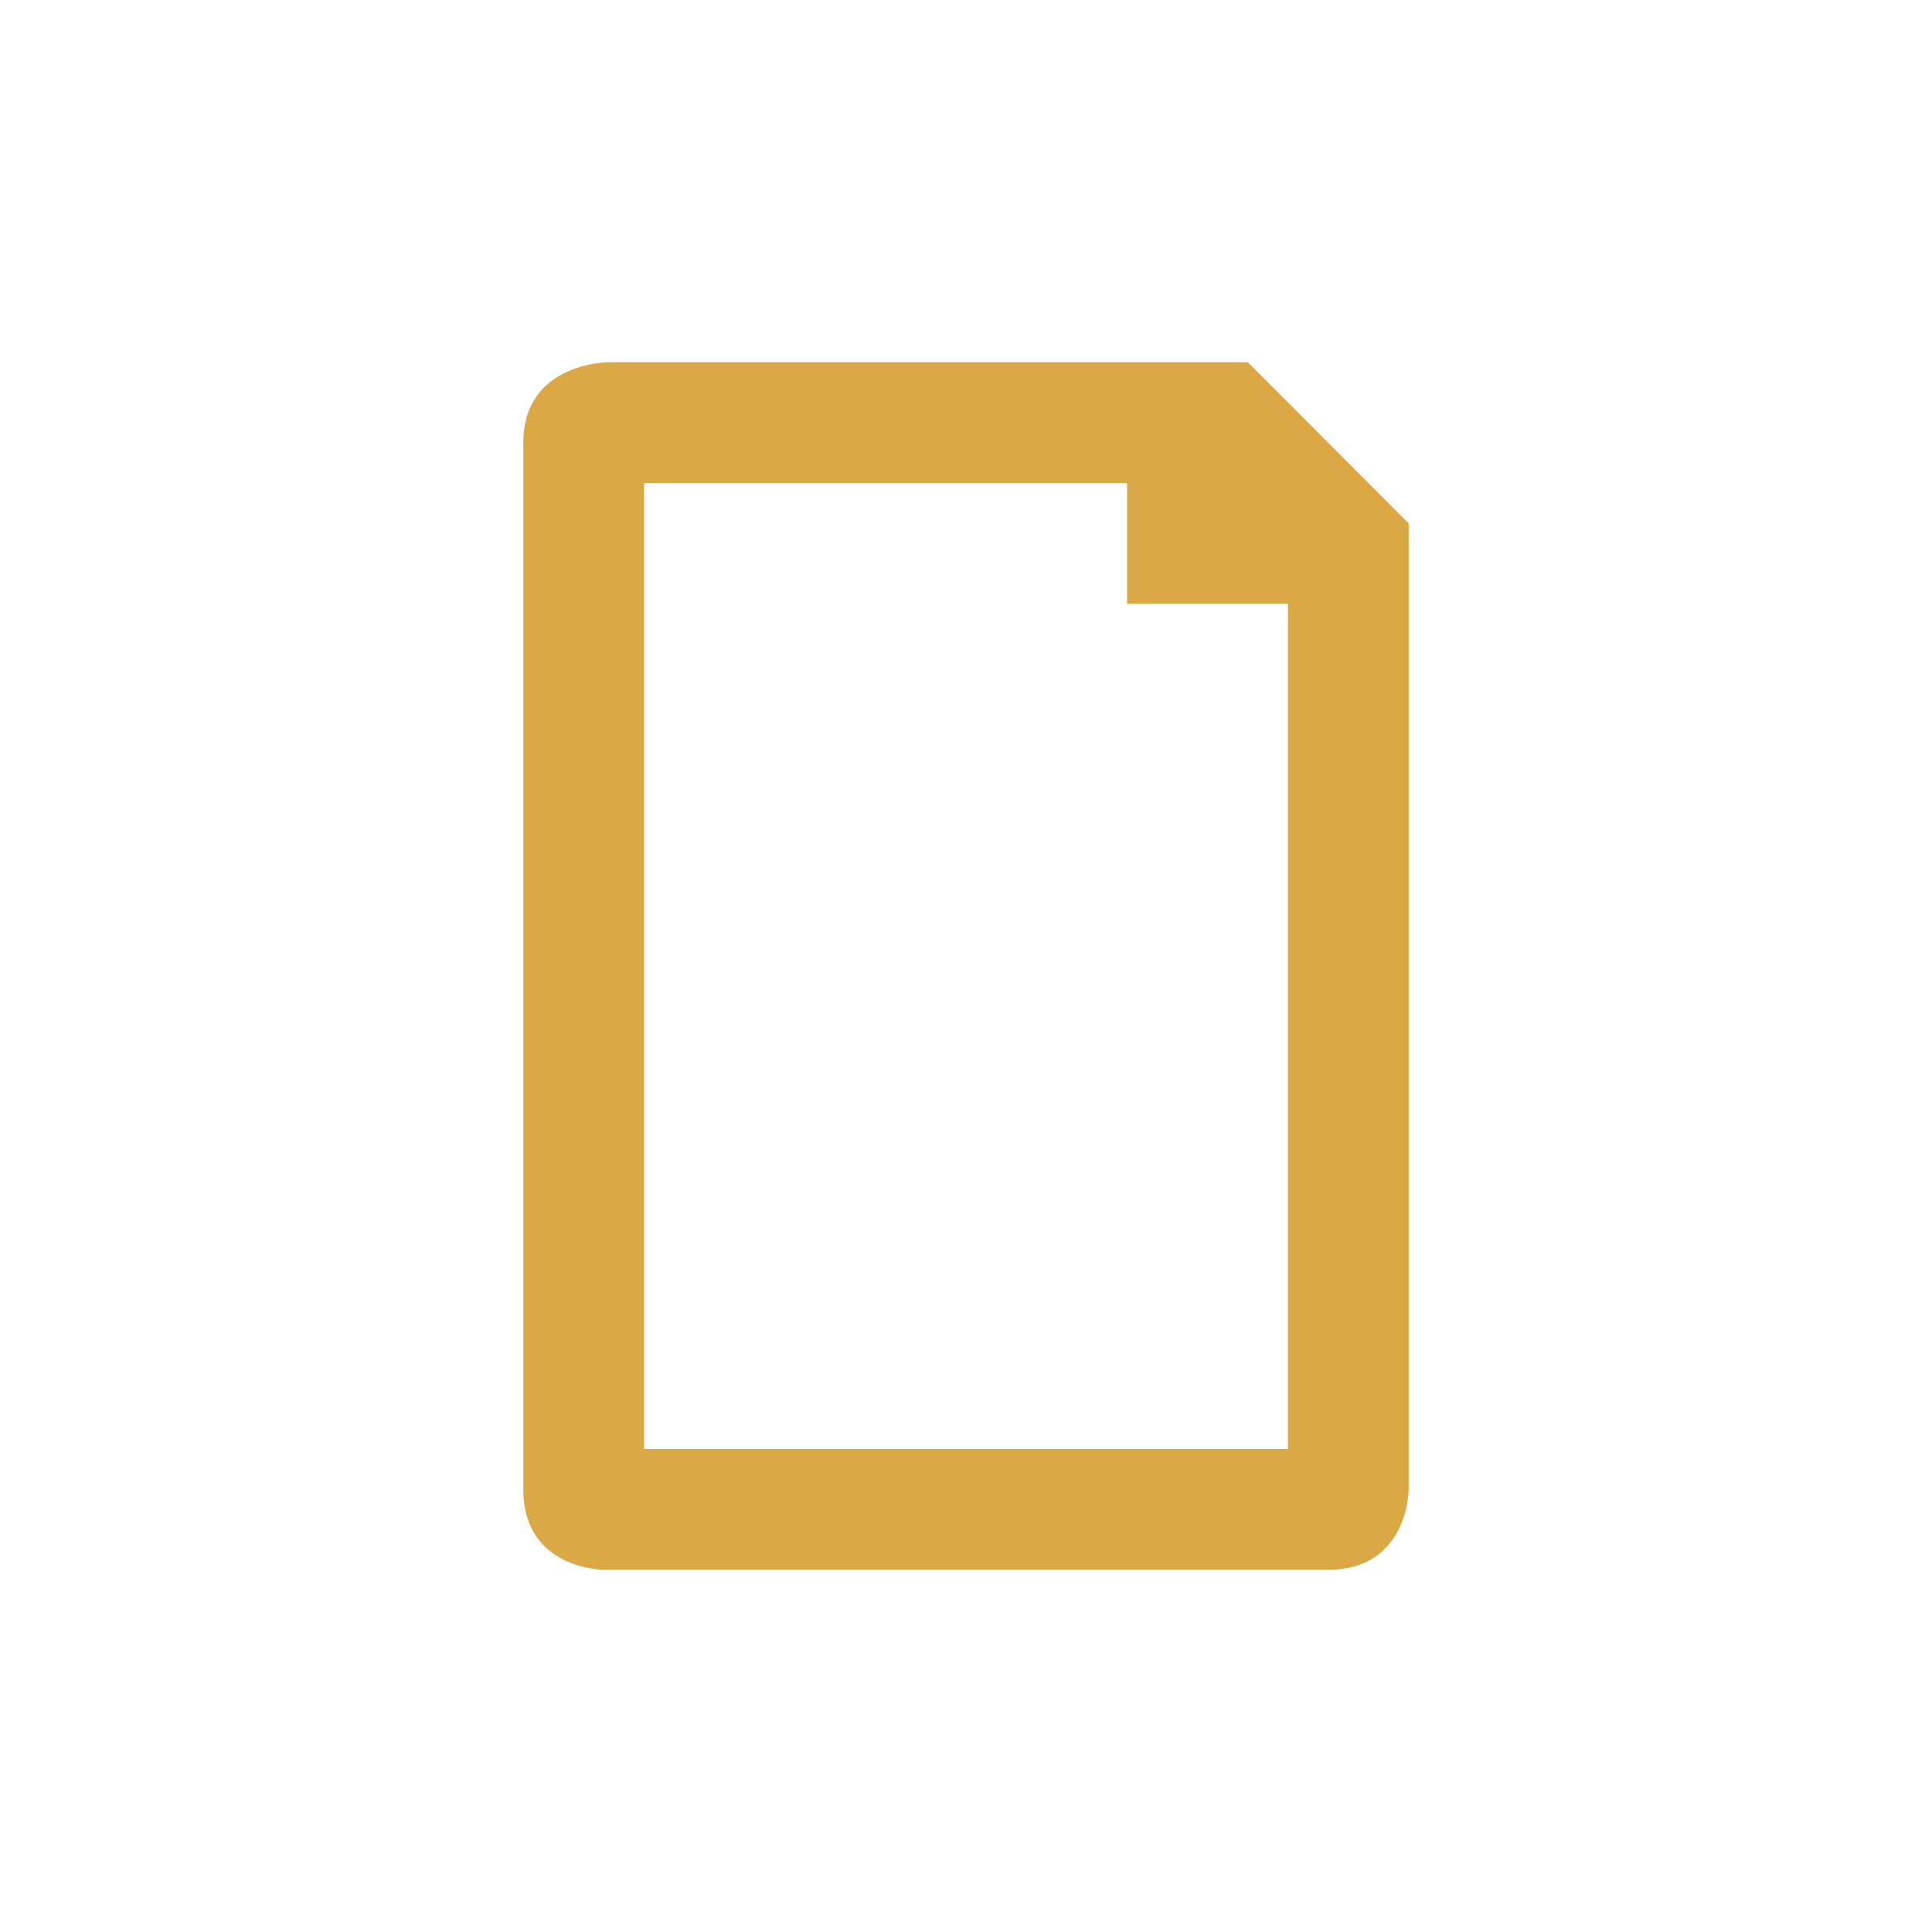
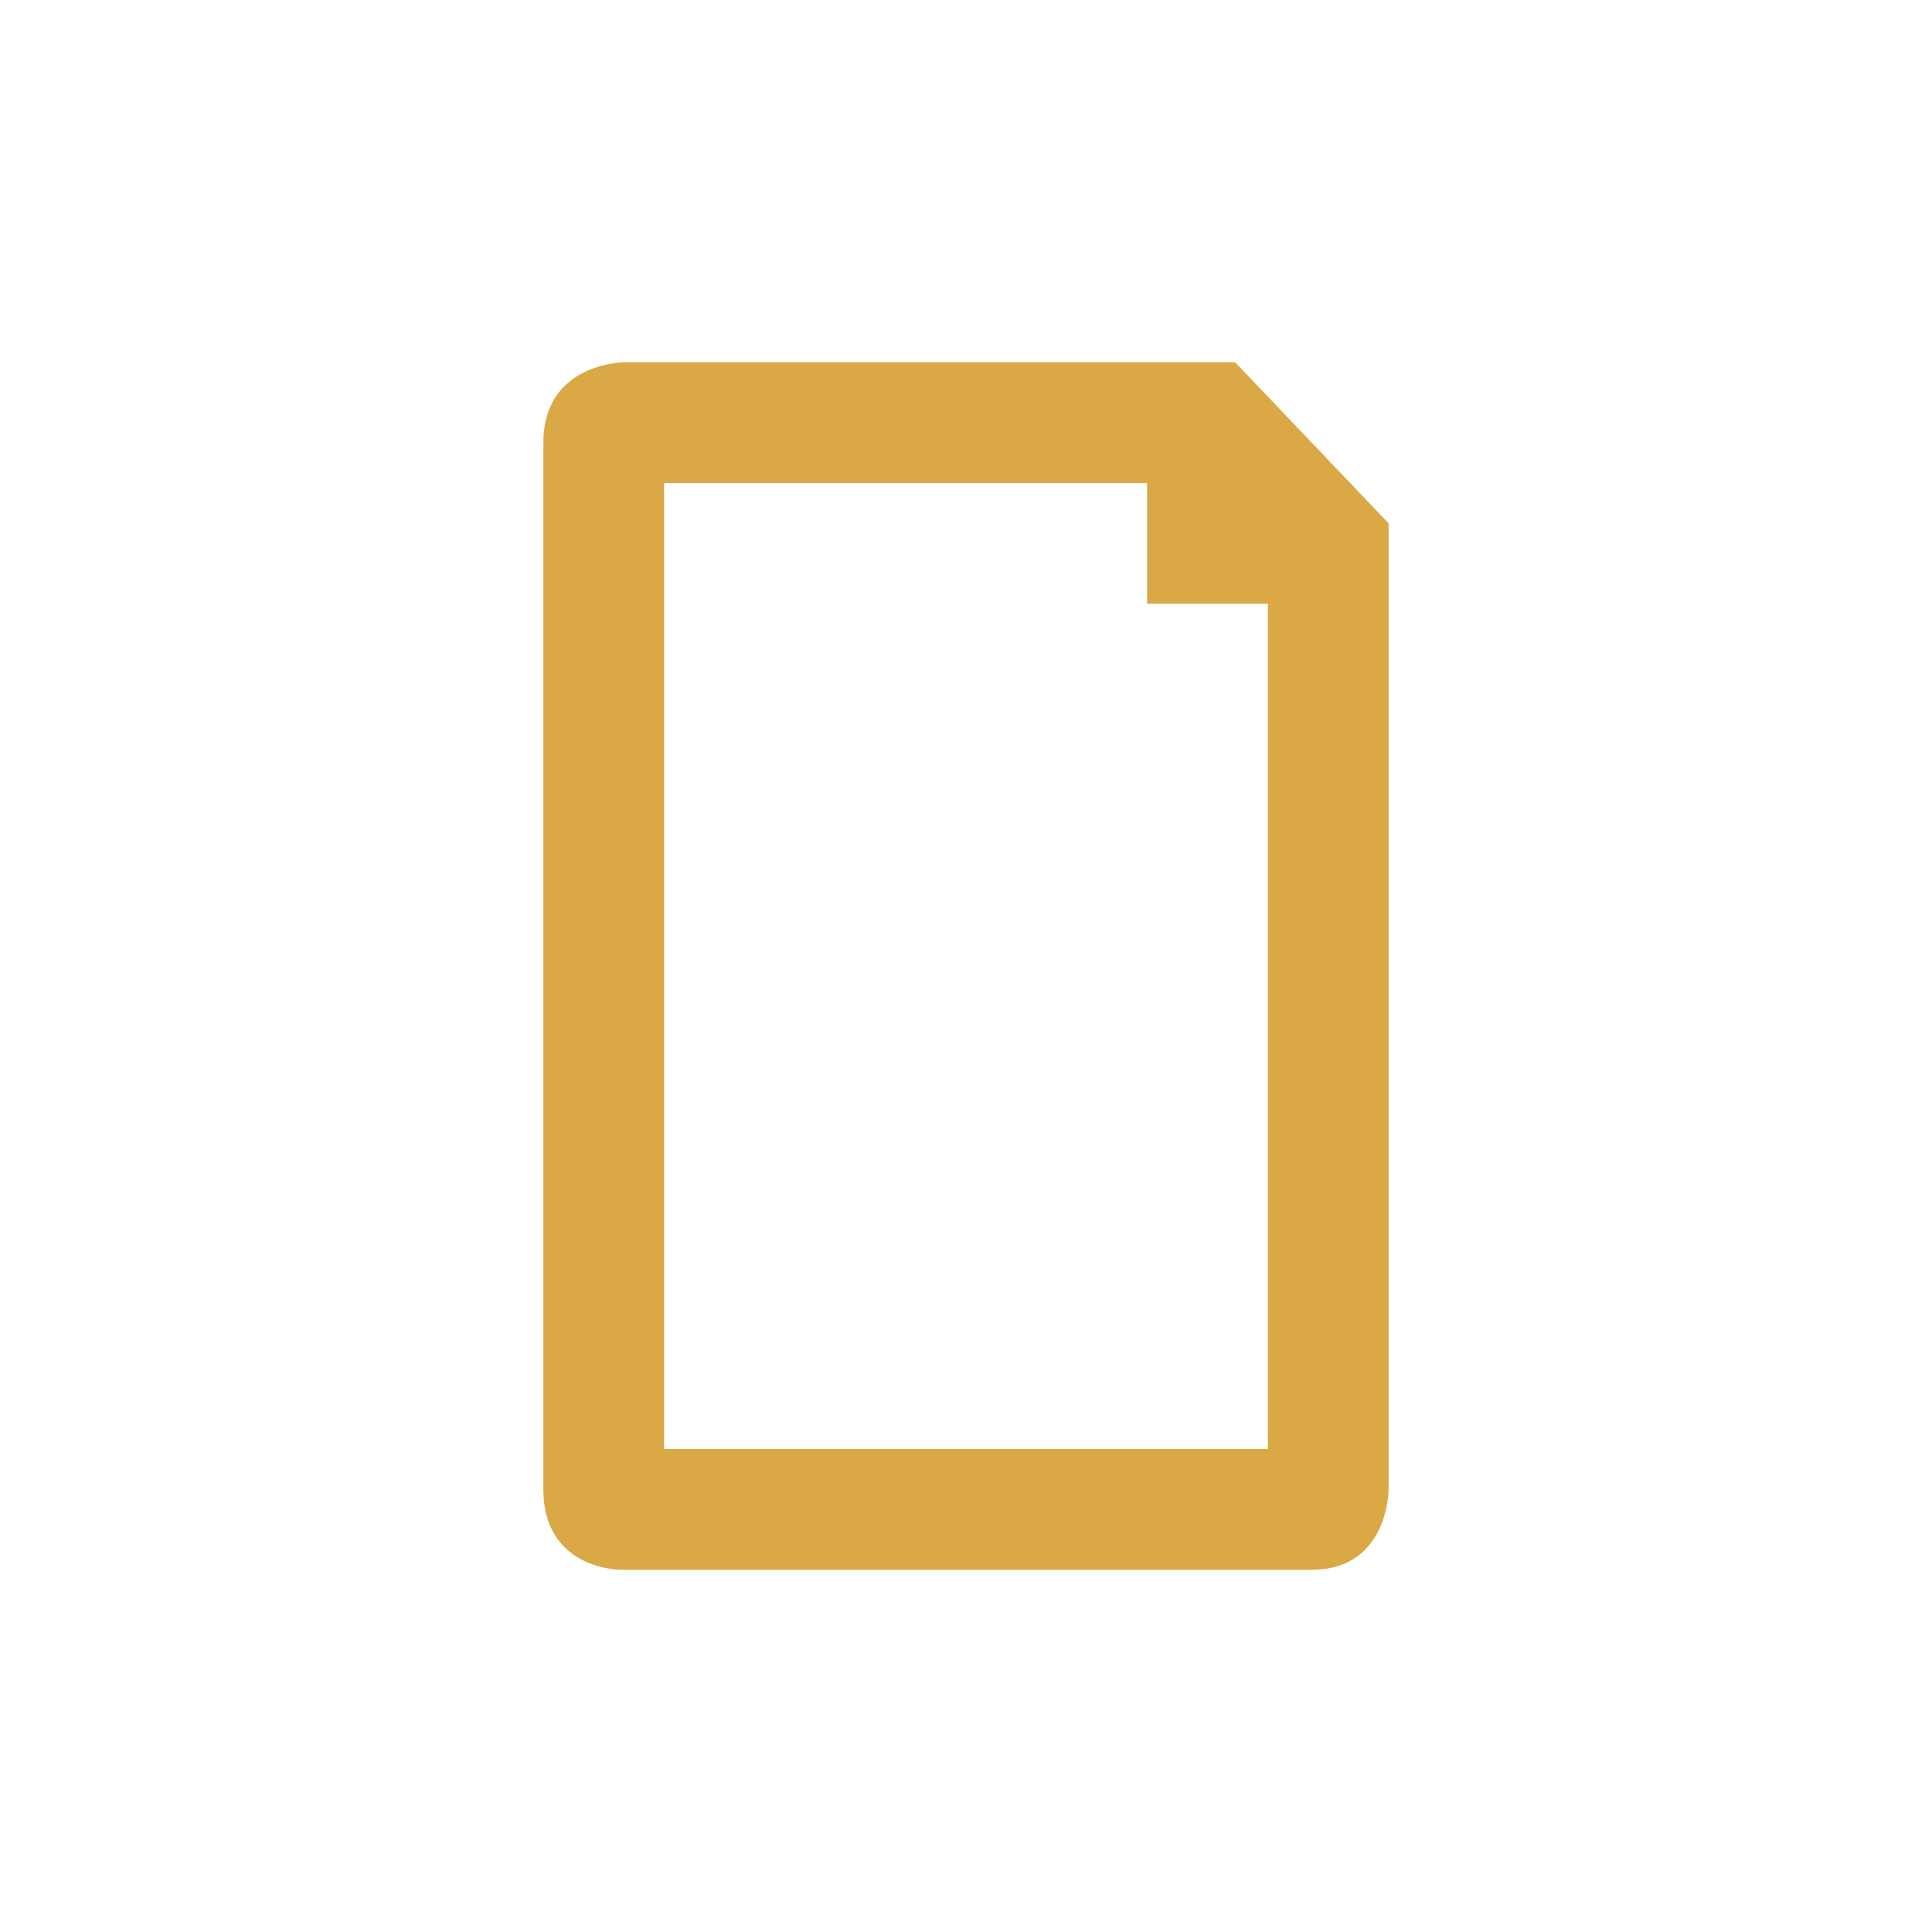
- <svg xmlns="http://www.w3.org/2000/svg" width="32" height="32" viewBox="0 0 32 32">
-   <path style="fill:#d19217;fill-opacity:.8" d="M 10.078 6 C 10.078 6 8.668 6 8.668 7.332 L 8.668 24.668 C 8.668 26 10 26 10 26 L 22 26 C 23.332 26 23.332 24.668 23.332 24.668 L 23.332 8.668 L 20.668 6 L 10 6 Z M 10.668 8 L 18.668 8 L 18.668 10 L 21.332 10 L 21.332 24 L 10.668 24 Z " />
+ <svg xmlns="http://www.w3.org/2000/svg" width="32" height="32" viewBox="0 0 32 32" id="svg2" version="1.1">
+   <defs id="defs8" />
+   <path style="fill:#d19217;fill-opacity:0.8" d="M 10.346,6 C 10.346,6 9,6 9,7.332 L 9,24.668 C 9,26 10.272,26 10.272,26 l 11.457,0 C 23,26 23,24.668 23,24.668 l 0,-16 L 20.457,6 10.272,6 Z M 11,8 l 8,0 0,2 2,0 0,14 -10,0 z" id="path4" />
</svg>
